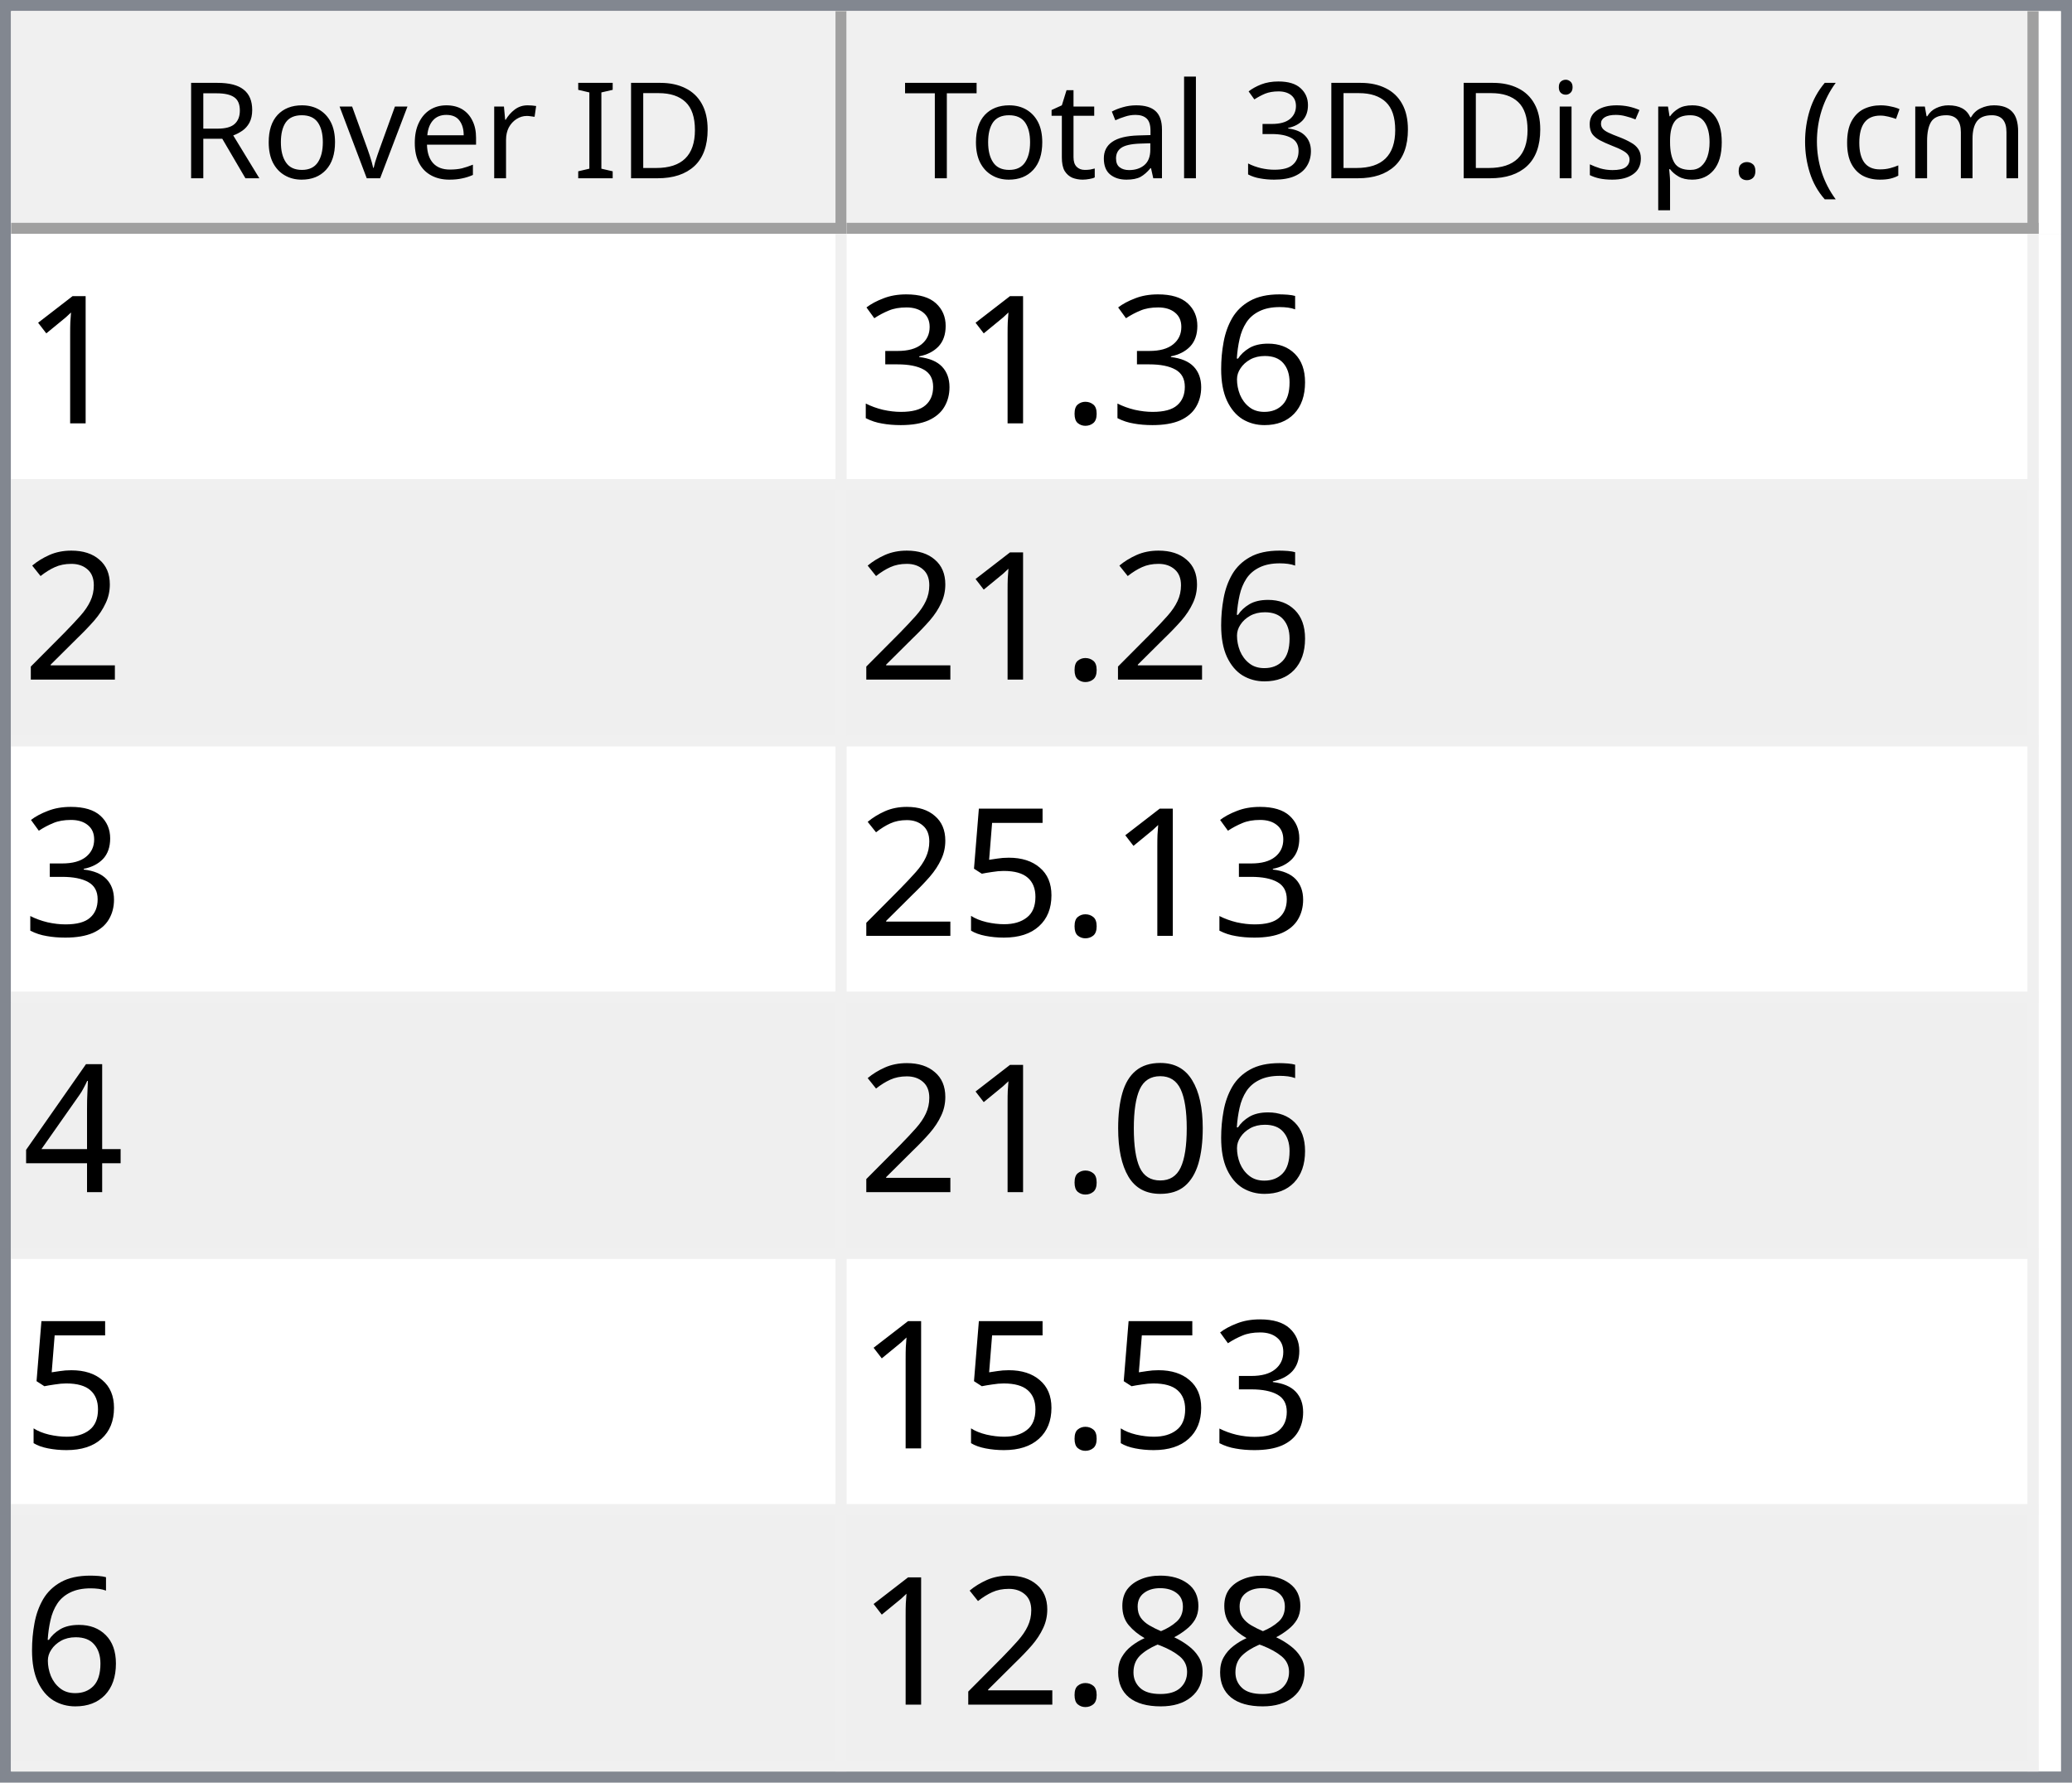
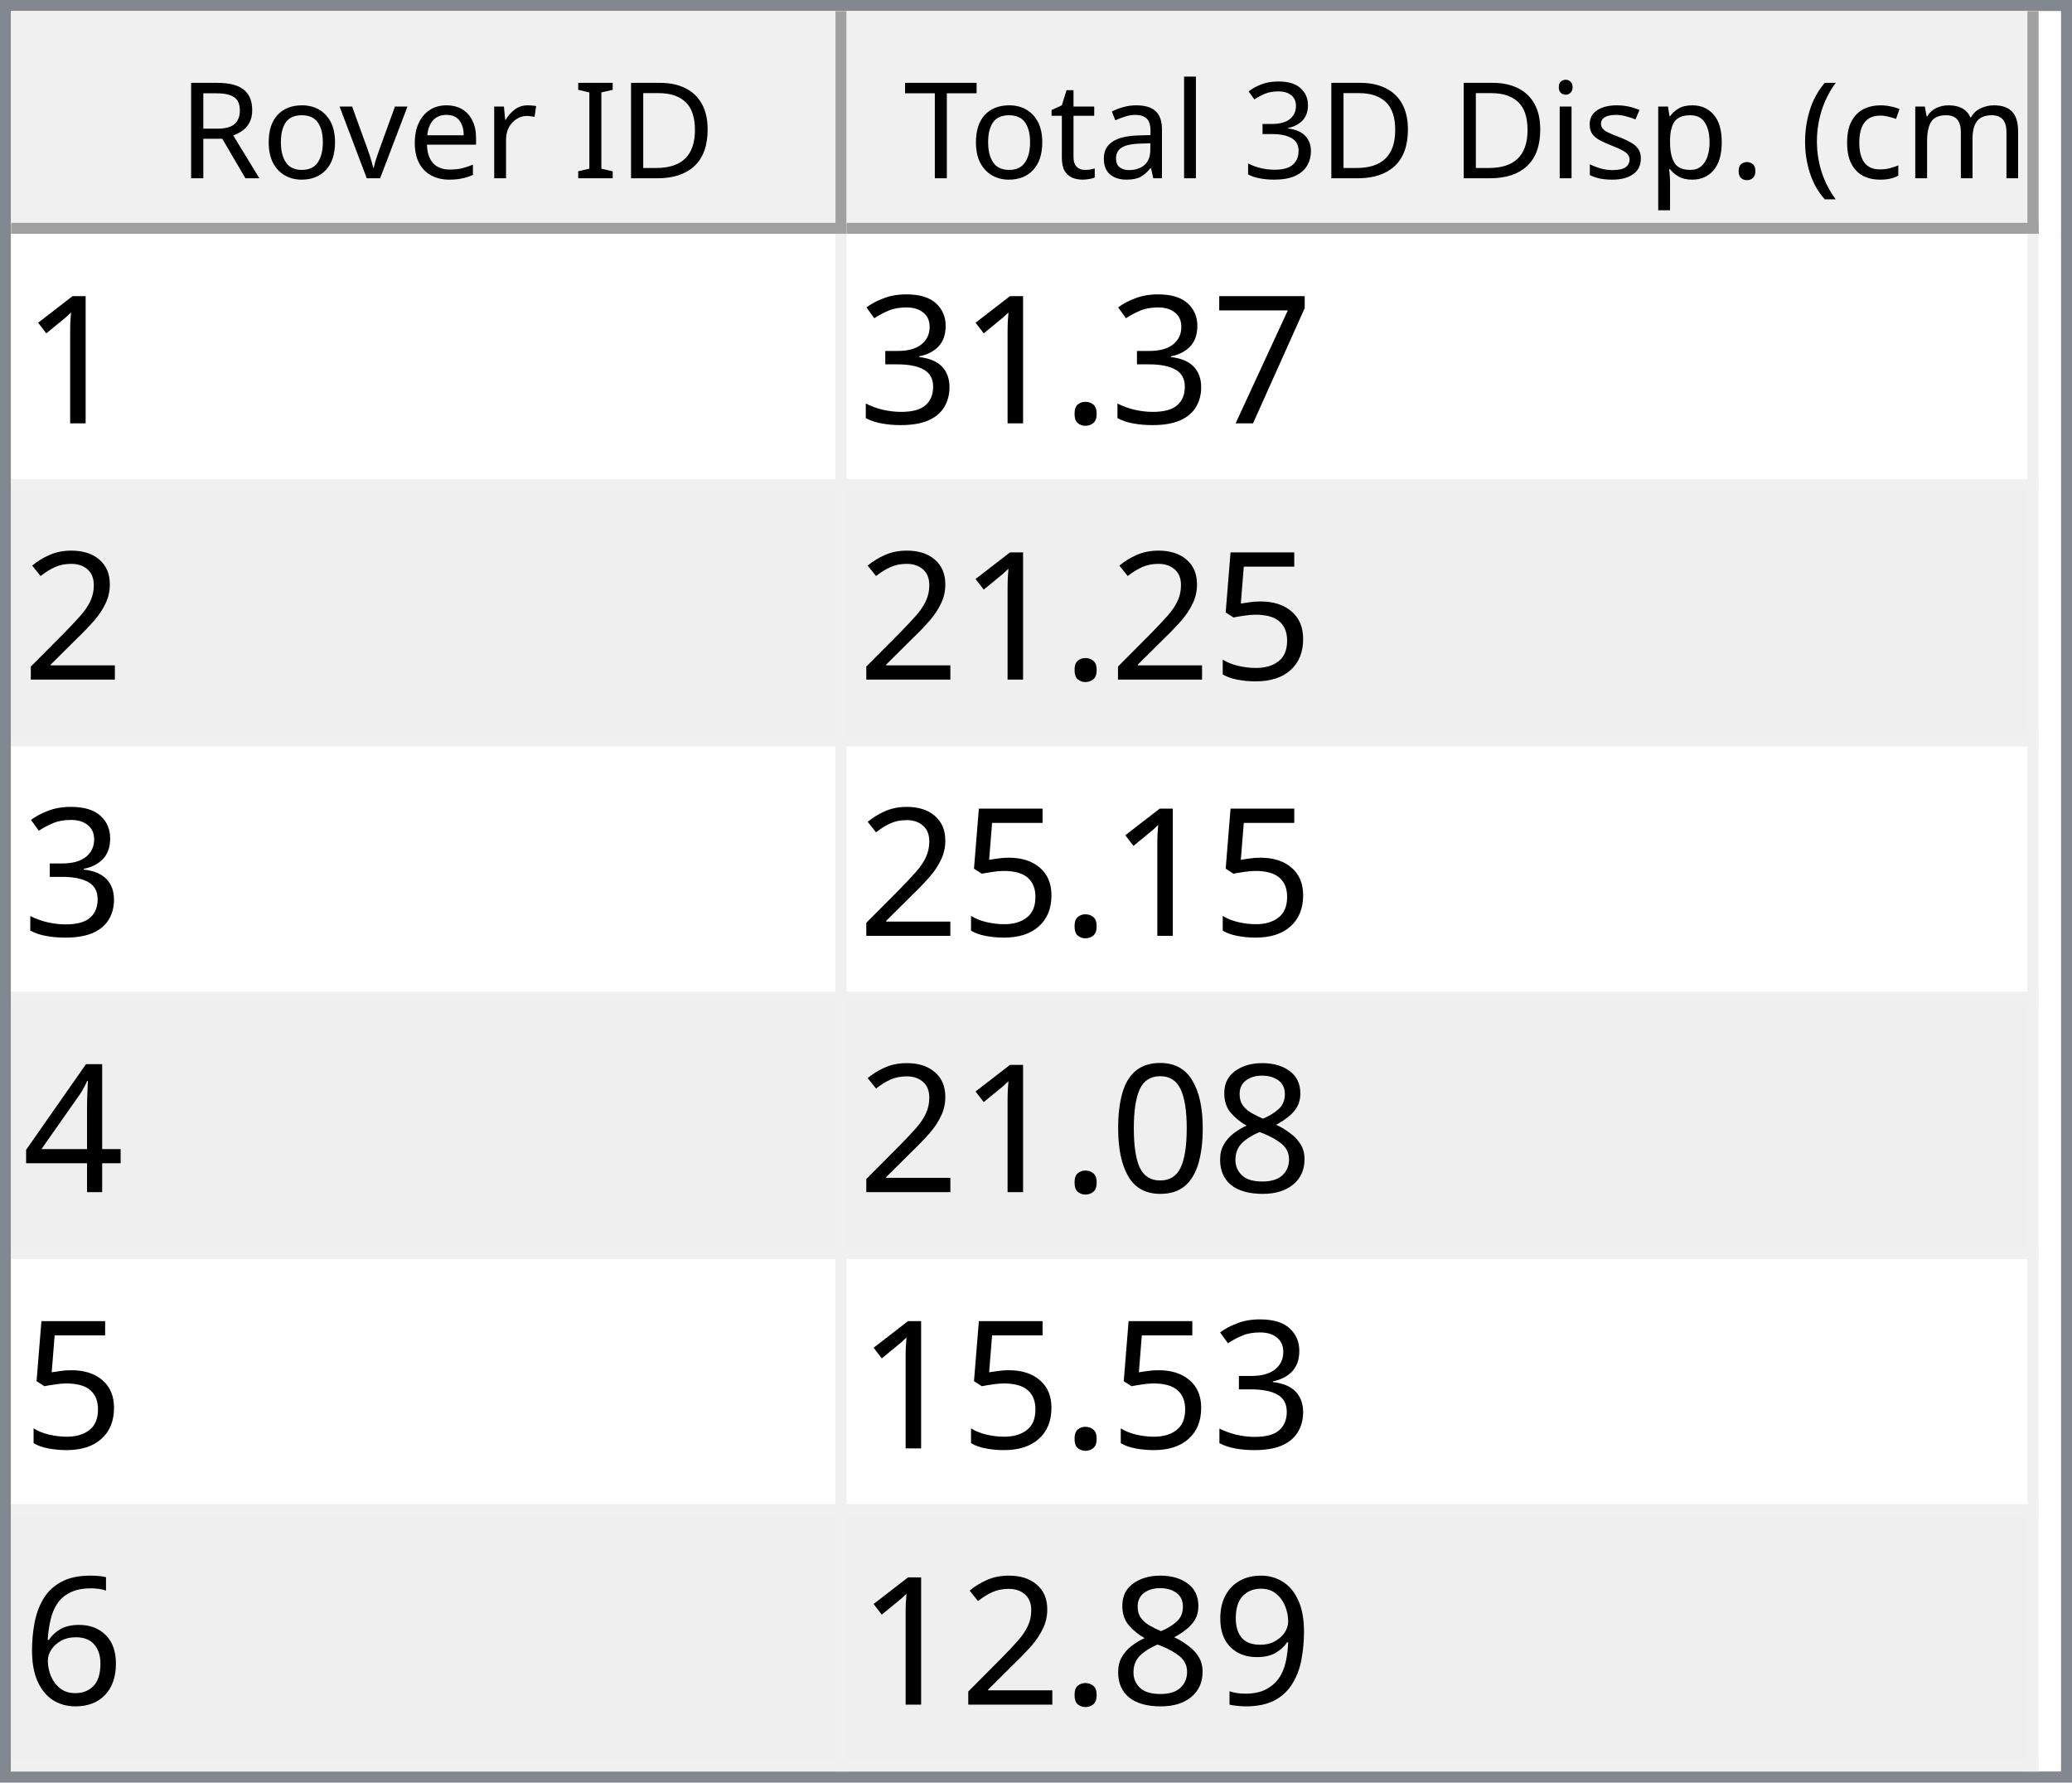
<svg xmlns="http://www.w3.org/2000/svg" style="fill-opacity:1; color-rendering:auto; color-interpolation:auto; text-rendering:auto; stroke:black; stroke-linecap:square; stroke-miterlimit:10; shape-rendering:auto; stroke-opacity:1; fill:black; stroke-dasharray:none; font-weight:normal; stroke-width:1; font-family:'Dialog'; font-style:normal; stroke-linejoin:miter; font-size:12px; stroke-dashoffset:0; image-rendering:auto;" width="186" height="160">
  <defs id="genericDefs" />
  <g>
    <defs id="defs1">
      <clipPath clipPathUnits="userSpaceOnUse" id="clipPath1">
        <path d="M0 0 L186 0 L186 160 L0 160 L0 0 Z" />
      </clipPath>
      <clipPath clipPathUnits="userSpaceOnUse" id="clipPath2">
        <path d="M0 0 L0 160 L186 160 L186 0 Z" />
      </clipPath>
      <clipPath clipPathUnits="userSpaceOnUse" id="clipPath3">
        <path d="M0 0 L0 20 L184 20 L184 0 Z" />
      </clipPath>
      <clipPath clipPathUnits="userSpaceOnUse" id="clipPath4">
        <path d="M0 0 L0 20 L75 20 L75 0 Z" />
      </clipPath>
      <clipPath clipPathUnits="userSpaceOnUse" id="clipPath5">
        <path d="M1 1 L1 19 L74 19 L74 1 Z" />
      </clipPath>
      <clipPath clipPathUnits="userSpaceOnUse" id="clipPath6">
        <path d="M0 0 L0 18 L73 18 L73 0 Z" />
      </clipPath>
      <clipPath clipPathUnits="userSpaceOnUse" id="clipPath7">
        <path d="M-0.5 -0.5 L-0.5 19.5 L74.5 19.5 L74.5 -0.5 Z" />
      </clipPath>
      <clipPath clipPathUnits="userSpaceOnUse" id="clipPath8">
        <path d="M0 0 L0 20 L107 20 L107 0 Z" />
      </clipPath>
      <clipPath clipPathUnits="userSpaceOnUse" id="clipPath9">
        <path d="M1 1 L1 19 L106 19 L106 1 Z" />
      </clipPath>
      <clipPath clipPathUnits="userSpaceOnUse" id="clipPath10">
        <path d="M0 0 L0 18 L105 18 L105 0 Z" />
      </clipPath>
      <clipPath clipPathUnits="userSpaceOnUse" id="clipPath11">
        <path d="M-0.5 -0.5 L-0.5 19.5 L106.5 19.5 L106.5 -0.5 Z" />
      </clipPath>
      <clipPath clipPathUnits="userSpaceOnUse" id="clipPath12">
        <path d="M0 0 L0 138 L184 138 L184 0 Z" />
      </clipPath>
      <clipPath clipPathUnits="userSpaceOnUse" id="clipPath13">
        <path d="M0 0 L0 138 L182 138 L182 0 Z" />
      </clipPath>
      <clipPath clipPathUnits="userSpaceOnUse" id="clipPath14">
        <path d="M-0.5 -0.5 L-0.5 137.5 L181.5 137.5 L181.5 -0.5 Z" />
      </clipPath>
      <clipPath clipPathUnits="userSpaceOnUse" id="clipPath15">
        <path d="M0 0 L0 22 L74 22 L74 0 Z" />
      </clipPath>
      <clipPath clipPathUnits="userSpaceOnUse" id="clipPath16">
        <path d="M0 0 L0 22 L106 22 L106 0 Z" />
      </clipPath>
      <font horiz-adv-x="64.551" id="font1">
        <font-face ascent="107.91" descent="25.098" units-per-em="100" style="font-style:normal; font-family:Segoe UI; font-weight:normal;" />
        <missing-glyph horiz-adv-x="64.551" d="M8.109 0 L8.109 68.266 L56.453 68.266 L56.453 0 L8.109 0 ZM15.328 7.234 L49.219 7.234 L49.219 61.031 L15.328 61.031 L15.328 7.234 Z" />
        <glyph unicode="D" horiz-adv-x="70.117" d="M9.188 0 L9.188 70.016 L28.516 70.016 Q65.531 70.016 65.531 35.891 Q65.531 19.672 55.25 9.836 Q44.969 0 27.734 0 L9.188 0 ZM17.391 62.594 L17.391 7.422 L27.828 7.422 Q41.609 7.422 49.273 14.797 Q56.938 22.172 56.938 35.688 Q56.938 62.594 28.328 62.594 L17.391 62.594 Z" />
        <glyph unicode="I" horiz-adv-x="26.611" d="M17.391 0 L9.188 0 L9.188 70.016 L17.391 70.016 L17.391 0 Z" />
        <glyph unicode=" " horiz-adv-x="27.393" d="" />
        <glyph unicode="r" horiz-adv-x="34.766" d="M34.188 41.891 Q32.078 43.5 28.125 43.5 Q23 43.5 19.555 38.672 Q16.109 33.844 16.109 25.484 L16.109 0 L8.109 0 L8.109 50 L16.109 50 L16.109 39.703 L16.312 39.703 Q18.016 44.969 21.531 47.922 Q25.047 50.875 29.391 50.875 Q32.516 50.875 34.188 50.203 L34.188 41.891 Z" />
        <glyph unicode="e" horiz-adv-x="52.295" d="M48.297 23 L12.984 23 Q13.188 14.656 17.484 10.109 Q21.781 5.562 29.297 5.562 Q37.75 5.562 44.828 11.141 L44.828 3.609 Q38.234 -1.172 27.391 -1.172 Q16.797 -1.172 10.742 5.641 Q4.688 12.453 4.688 24.812 Q4.688 36.469 11.305 43.82 Q17.922 51.172 27.734 51.172 Q37.547 51.172 42.922 44.828 Q48.297 38.484 48.297 27.203 L48.297 23 ZM40.094 29.781 Q40.047 36.719 36.75 40.578 Q33.453 44.438 27.594 44.438 Q21.922 44.438 17.969 40.383 Q14.016 36.328 13.094 29.781 L40.094 29.781 Z" />
        <glyph unicode="v" horiz-adv-x="47.9" d="M47.406 50 L27.484 0 L19.625 0 L0.688 50 L9.469 50 L22.172 13.672 Q23.578 9.672 23.922 6.688 L24.125 6.688 Q24.609 10.453 25.688 13.484 L38.969 50 L47.406 50 Z" />
        <glyph unicode="o" horiz-adv-x="58.594" d="M29 -1.172 Q17.922 -1.172 11.305 5.836 Q4.688 12.844 4.688 24.422 Q4.688 37.016 11.57 44.094 Q18.453 51.172 30.172 51.172 Q41.359 51.172 47.633 44.289 Q53.906 37.406 53.906 25.203 Q53.906 13.234 47.141 6.031 Q40.375 -1.172 29 -1.172 ZM29.594 44.438 Q21.875 44.438 17.383 39.188 Q12.891 33.938 12.891 24.703 Q12.891 15.828 17.43 10.695 Q21.969 5.562 29.594 5.562 Q37.359 5.562 41.531 10.594 Q45.703 15.625 45.703 24.906 Q45.703 34.281 41.531 39.359 Q37.359 44.438 29.594 44.438 Z" />
        <glyph unicode="R" horiz-adv-x="59.814" d="M59.375 0 L49.609 0 L37.891 19.625 Q36.281 22.359 34.766 24.289 Q33.25 26.219 31.664 27.438 Q30.078 28.656 28.25 29.219 Q26.422 29.781 24.125 29.781 L17.391 29.781 L17.391 0 L9.188 0 L9.188 70.016 L30.078 70.016 Q34.672 70.016 38.555 68.867 Q42.438 67.719 45.289 65.375 Q48.141 63.031 49.758 59.547 Q51.375 56.062 51.375 51.375 Q51.375 47.703 50.273 44.656 Q49.172 41.609 47.148 39.211 Q45.125 36.812 42.266 35.133 Q39.406 33.453 35.844 32.516 L35.844 32.328 Q37.594 31.547 38.891 30.547 Q40.188 29.547 41.359 28.18 Q42.531 26.812 43.68 25.078 Q44.828 23.344 46.234 21.047 L59.375 0 ZM17.391 62.594 L17.391 37.203 L28.516 37.203 Q31.594 37.203 34.203 38.133 Q36.812 39.062 38.719 40.797 Q40.625 42.531 41.703 45.047 Q42.781 47.562 42.781 50.688 Q42.781 56.297 39.141 59.445 Q35.5 62.594 28.609 62.594 L17.391 62.594 Z" />
        <glyph unicode=")" horiz-adv-x="30.176" d="M8.297 -15.922 L1.172 -15.922 Q16.406 2.344 16.406 26.812 Q16.406 51.469 1.078 70.016 L8.297 70.016 Q23.531 52.156 23.531 26.703 Q23.531 1.375 8.297 -15.922 Z" />
        <glyph unicode="m" horiz-adv-x="86.133" d="M79.109 0 L71.094 0 L71.094 28.719 Q71.094 37.016 68.531 40.727 Q65.969 44.438 59.906 44.438 Q54.781 44.438 51.195 39.75 Q47.609 35.062 47.609 28.516 L47.609 0 L39.594 0 L39.594 29.688 Q39.594 44.438 28.219 44.438 Q22.953 44.438 19.531 40.016 Q16.109 35.594 16.109 28.516 L16.109 0 L8.109 0 L8.109 50 L16.109 50 L16.109 42.094 L16.312 42.094 Q21.625 51.172 31.844 51.172 Q36.969 51.172 40.773 48.312 Q44.578 45.453 46 40.828 Q51.562 51.172 62.594 51.172 Q79.109 51.172 79.109 30.812 L79.109 0 Z" />
        <glyph unicode="c" horiz-adv-x="46.191" d="M42.188 2.297 Q36.422 -1.172 28.516 -1.172 Q17.828 -1.172 11.258 5.789 Q4.688 12.75 4.688 23.828 Q4.688 36.188 11.766 43.68 Q18.844 51.172 30.672 51.172 Q37.25 51.172 42.281 48.734 L42.281 40.531 Q36.719 44.438 30.375 44.438 Q22.703 44.438 17.797 38.945 Q12.891 33.453 12.891 24.516 Q12.891 15.719 17.508 10.641 Q22.125 5.562 29.891 5.562 Q36.422 5.562 42.188 9.906 L42.188 2.297 Z" />
        <glyph unicode="(" horiz-adv-x="30.176" d="M29.109 -15.922 L21.969 -15.922 Q6.844 1.375 6.844 26.703 Q6.844 52.156 21.969 70.016 L29.203 70.016 Q13.875 51.469 13.875 26.812 Q13.875 2.344 29.109 -15.922 Z" />
        <glyph unicode="." horiz-adv-x="21.68" d="M10.891 -1.078 Q8.641 -1.078 7.055 0.539 Q5.469 2.156 5.469 4.391 Q5.469 6.641 7.055 8.273 Q8.641 9.906 10.891 9.906 Q13.188 9.906 14.797 8.273 Q16.406 6.641 16.406 4.391 Q16.406 2.156 14.797 0.539 Q13.188 -1.078 10.891 -1.078 Z" />
        <glyph unicode="p" horiz-adv-x="58.789" d="M16.312 7.234 L16.109 7.234 L16.109 -23 L8.109 -23 L8.109 50 L16.109 50 L16.109 41.219 L16.312 41.219 Q22.219 51.172 33.594 51.172 Q43.266 51.172 48.688 44.461 Q54.109 37.75 54.109 26.469 Q54.109 13.922 48 6.375 Q41.891 -1.172 31.297 -1.172 Q21.578 -1.172 16.312 7.234 ZM16.109 27.391 L16.109 20.406 Q16.109 14.203 20.141 9.883 Q24.172 5.562 30.375 5.562 Q37.641 5.562 41.773 11.133 Q45.906 16.703 45.906 26.609 Q45.906 34.969 42.047 39.703 Q38.188 44.438 31.594 44.438 Q24.609 44.438 20.359 39.578 Q16.109 34.719 16.109 27.391 Z" />
        <glyph unicode="s" horiz-adv-x="42.432" d="M5.078 1.812 L5.078 10.406 Q11.625 5.562 19.484 5.562 Q30.031 5.562 30.031 12.594 Q30.031 14.594 29.125 15.992 Q28.219 17.391 26.68 18.461 Q25.141 19.531 23.07 20.383 Q21 21.234 18.609 22.172 Q15.281 23.484 12.766 24.828 Q10.25 26.172 8.57 27.859 Q6.891 29.547 6.031 31.695 Q5.172 33.844 5.172 36.719 Q5.172 40.234 6.789 42.945 Q8.406 45.656 11.086 47.484 Q13.766 49.312 17.211 50.242 Q20.656 51.172 24.312 51.172 Q30.812 51.172 35.938 48.922 L35.938 40.828 Q30.422 44.438 23.25 44.438 Q21 44.438 19.195 43.922 Q17.391 43.406 16.094 42.477 Q14.797 41.547 14.086 40.258 Q13.375 38.969 13.375 37.406 Q13.375 35.453 14.086 34.133 Q14.797 32.812 16.164 31.789 Q17.531 30.766 19.484 29.938 Q21.438 29.109 23.922 28.125 Q27.25 26.859 29.883 25.516 Q32.516 24.172 34.375 22.484 Q36.234 20.797 37.234 18.602 Q38.234 16.406 38.234 13.375 Q38.234 9.672 36.602 6.938 Q34.969 4.203 32.234 2.398 Q29.5 0.594 25.93 -0.289 Q22.359 -1.172 18.453 -1.172 Q10.75 -1.172 5.078 1.812 Z" />
        <glyph unicode="i" horiz-adv-x="24.219" d="M12.203 62.703 Q10.062 62.703 8.547 64.164 Q7.031 65.625 7.031 67.875 Q7.031 70.125 8.547 71.609 Q10.062 73.094 12.203 73.094 Q14.406 73.094 15.945 71.609 Q17.484 70.125 17.484 67.875 Q17.484 65.719 15.945 64.211 Q14.406 62.703 12.203 62.703 ZM16.109 0 L8.109 0 L8.109 50 L16.109 50 L16.109 0 Z" />
        <glyph unicode="3" horiz-adv-x="53.906" d="M46.531 19.828 Q46.531 15.094 44.75 11.211 Q42.969 7.328 39.719 4.57 Q36.469 1.812 31.93 0.297 Q27.391 -1.219 21.922 -1.219 Q11.922 -1.219 6 2.594 L6 11.188 Q13.094 5.609 22.219 5.609 Q25.875 5.609 28.828 6.539 Q31.781 7.469 33.906 9.227 Q36.031 10.984 37.18 13.477 Q38.328 15.969 38.328 19.094 Q38.328 32.812 18.797 32.812 L12.984 32.812 L12.984 39.594 L18.5 39.594 Q35.797 39.594 35.797 52.484 Q35.797 64.406 22.609 64.406 Q15.188 64.406 8.688 59.422 L8.688 67.188 Q15.375 71.188 24.609 71.188 Q29 71.188 32.57 69.969 Q36.141 68.75 38.68 66.555 Q41.219 64.359 42.609 61.281 Q44 58.203 44 54.5 Q44 40.672 30.031 36.719 L30.031 36.531 Q33.594 36.141 36.625 34.797 Q39.656 33.453 41.852 31.305 Q44.047 29.156 45.289 26.25 Q46.531 23.344 46.531 19.828 Z" />
        <glyph unicode="l" horiz-adv-x="24.219" d="M16.109 0 L8.109 0 L8.109 74.031 L16.109 74.031 L16.109 0 Z" />
        <glyph unicode="a" horiz-adv-x="50.879" d="M43.891 0 L35.891 0 L35.891 7.812 L35.688 7.812 Q30.469 -1.172 20.312 -1.172 Q12.844 -1.172 8.617 2.781 Q4.391 6.734 4.391 13.281 Q4.391 27.297 20.906 29.594 L35.891 31.688 Q35.891 44.438 25.594 44.438 Q16.547 44.438 9.281 38.281 L9.281 46.484 Q16.656 51.172 26.266 51.172 Q43.891 51.172 43.891 32.516 L43.891 0 ZM35.891 25.297 L23.828 23.641 Q18.266 22.859 15.43 20.875 Q12.594 18.891 12.594 13.875 Q12.594 10.203 15.211 7.883 Q17.828 5.562 22.172 5.562 Q28.125 5.562 32.008 9.742 Q35.891 13.922 35.891 20.312 L35.891 25.297 Z" />
        <glyph unicode="t" horiz-adv-x="33.887" d="M31.297 0.484 Q28.469 -1.078 23.828 -1.078 Q10.688 -1.078 10.688 13.578 L10.688 43.172 L2.094 43.172 L2.094 50 L10.688 50 L10.688 62.203 L18.703 64.797 L18.703 50 L31.297 50 L31.297 43.172 L18.703 43.172 L18.703 14.984 Q18.703 9.969 20.414 7.82 Q22.125 5.672 26.078 5.672 Q29.109 5.672 31.297 7.328 L31.297 0.484 Z" />
        <glyph unicode="T" horiz-adv-x="52.393" d="M50.594 62.594 L30.375 62.594 L30.375 0 L22.172 0 L22.172 62.594 L2 62.594 L2 70.016 L50.594 70.016 L50.594 62.594 Z" />
      </font>
      <font horiz-adv-x="75.0" id="font2">
        <font-face ascent="100.537" descent="21.973" units-per-em="100" style="font-style:normal; font-family:sans-serif; font-weight:normal;" />
        <missing-glyph horiz-adv-x="75.0" d="M12.5 0 L12.5 62.5 L62.5 62.5 L62.5 0 L12.5 0 ZM14.062 1.562 L60.938 1.562 L60.938 60.938 L14.062 60.938 L14.062 1.562 Z" />
        <glyph unicode="1" horiz-adv-x="55.615" d="M37.25 0 L28.469 0 L28.469 56 Q25.297 52.984 20.141 49.953 Q14.984 46.922 10.891 45.406 L10.891 53.906 Q18.266 57.375 23.781 62.305 Q29.297 67.234 31.594 71.875 L37.25 71.875 L37.25 0 Z" />
-         <glyph unicode="6" horiz-adv-x="55.615" d="M49.75 54.047 L41.016 53.375 Q39.844 58.547 37.703 60.891 Q34.125 64.656 28.906 64.656 Q24.703 64.656 21.531 62.312 Q17.391 59.281 14.992 53.469 Q12.594 47.656 12.5 36.922 Q15.672 41.75 20.266 44.094 Q24.859 46.438 29.891 46.438 Q38.672 46.438 44.852 39.969 Q51.031 33.5 51.031 23.25 Q51.031 16.5 48.125 10.719 Q45.219 4.938 40.141 1.859 Q35.062 -1.219 28.609 -1.219 Q17.625 -1.219 10.695 6.859 Q3.766 14.938 3.766 33.5 Q3.766 54.25 11.422 63.672 Q18.109 71.875 29.438 71.875 Q37.891 71.875 43.289 67.141 Q48.688 62.406 49.75 54.047 ZM13.875 23.188 Q13.875 18.656 15.797 14.508 Q17.719 10.359 21.188 8.18 Q24.656 6 28.469 6 Q34.031 6 38.039 10.492 Q42.047 14.984 42.047 22.703 Q42.047 30.125 38.086 34.398 Q34.125 38.672 28.125 38.672 Q22.172 38.672 18.023 34.398 Q13.875 30.125 13.875 23.188 Z" />
+         <glyph unicode="7" horiz-adv-x="55.615" d="M4.734 62.203 L4.734 70.656 L51.078 70.656 L51.078 63.812 Q44.234 56.547 37.523 44.484 Q30.812 32.422 27.156 19.672 Q24.516 10.688 23.781 0 L14.75 0 Q14.891 8.453 18.062 20.414 Q21.234 32.375 27.172 43.484 Q33.109 54.594 39.797 62.203 L4.734 62.203 Z" />
        <glyph unicode="." horiz-adv-x="27.783" d="M9.078 0 L9.078 10.016 L19.094 10.016 L19.094 0 L9.078 0 Z" />
        <glyph unicode="3" horiz-adv-x="55.615" d="M4.203 18.891 L12.984 20.062 Q14.5 12.594 18.141 9.297 Q21.781 6 27 6 Q33.203 6 37.477 10.297 Q41.75 14.594 41.75 20.953 Q41.75 27 37.797 30.93 Q33.844 34.859 27.734 34.859 Q25.25 34.859 21.531 33.891 L22.516 41.609 Q23.391 41.5 23.922 41.5 Q29.547 41.5 34.039 44.43 Q38.531 47.359 38.531 53.469 Q38.531 58.297 35.258 61.477 Q31.984 64.656 26.812 64.656 Q21.688 64.656 18.266 61.43 Q14.844 58.203 13.875 51.766 L5.078 53.328 Q6.688 62.156 12.398 67.016 Q18.109 71.875 26.609 71.875 Q32.469 71.875 37.398 69.359 Q42.328 66.844 44.945 62.5 Q47.562 58.156 47.562 53.266 Q47.562 48.641 45.07 44.828 Q42.578 41.016 37.703 38.766 Q44.047 37.312 47.562 32.695 Q51.078 28.078 51.078 21.141 Q51.078 11.766 44.242 5.25 Q37.406 -1.266 26.953 -1.266 Q17.531 -1.266 11.305 4.352 Q5.078 9.969 4.203 18.891 Z" />
        <glyph unicode="2" horiz-adv-x="55.615" d="M50.344 8.453 L50.344 0 L3.031 0 Q2.938 3.172 4.047 6.109 Q5.859 10.938 9.836 15.625 Q13.812 20.312 21.344 26.469 Q33.016 36.031 37.117 41.625 Q41.219 47.219 41.219 52.203 Q41.219 57.422 37.477 61.008 Q33.734 64.594 27.734 64.594 Q21.391 64.594 17.578 60.789 Q13.766 56.984 13.719 50.25 L4.688 51.172 Q5.609 61.281 11.664 66.578 Q17.719 71.875 27.938 71.875 Q38.234 71.875 44.242 66.164 Q50.25 60.453 50.25 52 Q50.25 47.703 48.492 43.555 Q46.734 39.406 42.656 34.812 Q38.578 30.219 29.109 22.219 Q21.188 15.578 18.945 13.211 Q16.703 10.844 15.234 8.453 L50.344 8.453 Z" />
        <glyph unicode="5" horiz-adv-x="55.615" d="M4.156 18.75 L13.375 19.531 Q14.406 12.797 18.141 9.398 Q21.875 6 27.156 6 Q33.5 6 37.891 10.789 Q42.281 15.578 42.281 23.484 Q42.281 31 38.062 35.352 Q33.844 39.703 27 39.703 Q22.75 39.703 19.336 37.773 Q15.922 35.844 13.969 32.766 L5.719 33.844 L12.641 70.609 L48.25 70.609 L48.25 62.203 L19.672 62.203 L15.828 42.969 Q22.266 47.469 29.344 47.469 Q38.719 47.469 45.164 40.969 Q51.609 34.469 51.609 24.266 Q51.609 14.547 45.953 7.469 Q39.062 -1.219 27.156 -1.219 Q17.391 -1.219 11.211 4.25 Q5.031 9.719 4.156 18.75 Z" />
        <glyph unicode="4" horiz-adv-x="55.615" d="M32.328 0 L32.328 17.141 L1.266 17.141 L1.266 25.203 L33.938 71.578 L41.109 71.578 L41.109 25.203 L50.781 25.203 L50.781 17.141 L41.109 17.141 L41.109 0 L32.328 0 ZM32.328 25.203 L32.328 57.469 L9.906 25.203 L32.328 25.203 Z" />
+         <glyph unicode="8" horiz-adv-x="55.615" d="M17.672 38.812 Q12.203 40.828 9.57 44.539 Q6.938 48.25 6.938 53.422 Q6.938 61.234 12.555 66.555 Q18.172 71.875 27.484 71.875 Q36.859 71.875 42.578 66.43 Q48.297 60.984 48.297 53.172 Q48.297 48.188 45.68 44.508 Q43.062 40.828 37.75 38.812 Q44.344 36.672 47.781 31.883 Q51.219 27.094 51.219 20.453 Q51.219 11.281 44.727 5.031 Q38.234 -1.219 27.641 -1.219 Q17.047 -1.219 10.547 5.055 Q4.047 11.328 4.047 20.703 Q4.047 27.688 7.594 32.398 Q11.141 37.109 17.672 38.812 ZM15.922 53.719 Q15.922 48.641 19.195 45.414 Q22.469 42.188 27.688 42.188 Q32.766 42.188 36.016 45.383 Q39.266 48.578 39.266 53.219 Q39.266 58.062 35.914 61.359 Q32.562 64.656 27.594 64.656 Q22.562 64.656 19.242 61.43 Q15.922 58.203 15.922 53.719 ZM13.094 20.656 Q13.094 16.891 14.875 13.375 Q16.656 9.859 20.172 7.93 Q23.688 6 27.734 6 Q34.031 6 38.133 10.055 Q42.234 14.109 42.234 20.359 Q42.234 26.703 38.016 30.859 Q33.797 35.016 27.438 35.016 Q21.234 35.016 17.164 30.914 Q13.094 26.812 13.094 20.656 Z" />
        <glyph unicode="0" horiz-adv-x="55.615" d="M4.156 35.297 Q4.156 48 6.766 55.742 Q9.375 63.484 14.523 67.68 Q19.672 71.875 27.484 71.875 Q33.25 71.875 37.594 69.555 Q41.938 67.234 44.773 62.867 Q47.609 58.5 49.219 52.227 Q50.828 45.953 50.828 35.297 Q50.828 22.703 48.242 14.969 Q45.656 7.234 40.508 3.008 Q35.359 -1.219 27.484 -1.219 Q17.141 -1.219 11.234 6.203 Q4.156 15.141 4.156 35.297 ZM13.188 35.297 Q13.188 17.672 17.312 11.836 Q21.438 6 27.484 6 Q33.547 6 37.672 11.859 Q41.797 17.719 41.797 35.297 Q41.797 52.984 37.672 58.789 Q33.547 64.594 27.391 64.594 Q21.344 64.594 17.719 59.469 Q13.188 52.938 13.188 35.297 Z" />
-         <glyph unicode="8" horiz-adv-x="55.615" d="M17.672 38.812 Q12.203 40.828 9.57 44.539 Q6.938 48.25 6.938 53.422 Q6.938 61.234 12.555 66.555 Q18.172 71.875 27.484 71.875 Q36.859 71.875 42.578 66.43 Q48.297 60.984 48.297 53.172 Q48.297 48.188 45.68 44.508 Q43.062 40.828 37.75 38.812 Q44.344 36.672 47.781 31.883 Q51.219 27.094 51.219 20.453 Q51.219 11.281 44.727 5.031 Q38.234 -1.219 27.641 -1.219 Q17.047 -1.219 10.547 5.055 Q4.047 11.328 4.047 20.703 Q4.047 27.688 7.594 32.398 Q11.141 37.109 17.672 38.812 ZM15.922 53.719 Q15.922 48.641 19.195 45.414 Q22.469 42.188 27.688 42.188 Q32.766 42.188 36.016 45.383 Q39.266 48.578 39.266 53.219 Q39.266 58.062 35.914 61.359 Q32.562 64.656 27.594 64.656 Q22.562 64.656 19.242 61.43 Q15.922 58.203 15.922 53.719 ZM13.094 20.656 Q13.094 16.891 14.875 13.375 Q16.656 9.859 20.172 7.93 Q23.688 6 27.734 6 Q34.031 6 38.133 10.055 Q42.234 14.109 42.234 20.359 Q42.234 26.703 38.016 30.859 Q33.797 35.016 27.438 35.016 Q21.234 35.016 17.164 30.914 Q13.094 26.812 13.094 20.656 Z" />
+         <glyph unicode="6" horiz-adv-x="55.615" d="M49.75 54.047 L41.016 53.375 Q39.844 58.547 37.703 60.891 Q34.125 64.656 28.906 64.656 Q24.703 64.656 21.531 62.312 Q17.391 59.281 14.992 53.469 Q12.594 47.656 12.5 36.922 Q15.672 41.75 20.266 44.094 Q24.859 46.438 29.891 46.438 Q38.672 46.438 44.852 39.969 Q51.031 33.5 51.031 23.25 Q51.031 16.5 48.125 10.719 Q45.219 4.938 40.141 1.859 Q35.062 -1.219 28.609 -1.219 Q17.625 -1.219 10.695 6.859 Q3.766 14.938 3.766 33.5 Q3.766 54.25 11.422 63.672 Q18.109 71.875 29.438 71.875 Q37.891 71.875 43.289 67.141 Q48.688 62.406 49.75 54.047 ZM13.875 23.188 Q13.875 18.656 15.797 14.508 Q17.719 10.359 21.188 8.18 Q24.656 6 28.469 6 Q34.031 6 38.039 10.492 Q42.047 14.984 42.047 22.703 Q42.047 30.125 38.086 34.398 Q34.125 38.672 28.125 38.672 Q22.172 38.672 18.023 34.398 Q13.875 30.125 13.875 23.188 Z" />
+         <glyph unicode="9" horiz-adv-x="55.615" d="M5.469 16.547 L13.922 17.328 Q14.984 11.375 18.016 8.688 Q21.047 6 25.781 6 Q29.828 6 32.883 7.859 Q35.938 9.719 37.891 12.82 Q39.844 15.922 41.164 21.195 Q42.484 26.469 42.484 31.938 Q42.484 32.516 42.438 33.688 Q39.797 29.5 35.234 26.883 Q30.672 24.266 25.344 24.266 Q16.453 24.266 10.305 30.711 Q4.156 37.156 4.156 47.703 Q4.156 58.594 10.578 65.234 Q17 71.875 26.656 71.875 Q33.641 71.875 39.43 68.117 Q45.219 64.359 48.219 57.398 Q51.219 50.438 51.219 37.25 Q51.219 23.531 48.242 15.406 Q45.266 7.281 39.383 3.031 Q33.5 -1.219 25.594 -1.219 Q17.188 -1.219 11.867 3.445 Q6.547 8.109 5.469 16.547 ZM41.453 48.141 Q41.453 55.719 37.43 60.156 Q33.406 64.594 27.734 64.594 Q21.875 64.594 17.531 59.812 Q13.188 55.031 13.188 47.406 Q13.188 40.578 17.312 36.305 Q21.438 32.031 27.484 32.031 Q33.594 32.031 37.523 36.305 Q41.453 40.578 41.453 48.141 Z" />
      </font>
    </defs>
    <g style="fill:white; stroke:white;">
      <rect x="0" y="0" width="186" style="clip-path:url(#clipPath1); stroke:none;" height="160" />
    </g>
    <g style="fill:white; text-rendering:optimizeSpeed; color-rendering:optimizeSpeed; image-rendering:optimizeSpeed; shape-rendering:crispEdges; stroke:white; color-interpolation:sRGB;">
      <rect x="0" width="186" height="160" y="0" style="stroke:none;" />
      <path style="stroke:none;" d="M0 160 L186 160 L186 0 L0 0 Z" />
    </g>
    <g style="fill:rgb(240,240,240); font-family:'Segoe UI'; stroke:rgb(240,240,240);">
      <rect x="0" y="0" width="186" style="clip-path:url(#clipPath2); stroke:none;" height="160" />
    </g>
    <g style="fill:rgb(130,135,144); font-family:'Segoe UI'; stroke:rgb(130,135,144);">
      <path d="M0 0 L186 0 L186 160 L0 160 L0 0 ZM1 1 L185 1 L185 159 L1 159 L1 1 Z" style="fill-rule:evenodd; clip-path:url(#clipPath2); stroke:none;" />
    </g>
    <g style="fill:white; font-family:'Segoe UI'; stroke:white;" transform="translate(1,1)">
      <rect x="0" y="0" width="184" style="clip-path:url(#clipPath3); stroke:none;" height="20" />
    </g>
    <g style="fill:rgb(240,240,240); font-family:'Segoe UI'; stroke:rgb(240,240,240);" transform="translate(1,1)">
      <rect x="0" y="0" width="75" style="clip-path:url(#clipPath4); stroke:none;" height="20" />
    </g>
    <g style="font-family:'Segoe UI';" transform="translate(2,2)">
      <text x="14" xml:space="preserve" y="14" style="clip-path:url(#clipPath6); stroke:none;">Rover ID</text>
    </g>
    <g style="fill:rgb(160,160,160); font-family:'Segoe UI'; stroke:rgb(160,160,160); stroke-linejoin:bevel;" transform="translate(1.5,1.5)">
      <line x1="74" x2="74" y1="0" style="fill:none; clip-path:url(#clipPath7);" y2="19" />
    </g>
    <g style="fill:rgb(160,160,160); font-family:'Segoe UI'; stroke:rgb(160,160,160); stroke-linejoin:bevel;" transform="matrix(1,0,0,1,1,1) translate(0.5,0.5)">
      <line x1="0" x2="74" y1="19" style="fill:none; clip-path:url(#clipPath7);" y2="19" />
    </g>
    <g style="fill:rgb(240,240,240); font-family:'Segoe UI'; stroke:rgb(240,240,240);" transform="translate(76,1)">
      <rect x="0" y="0" width="107" style="clip-path:url(#clipPath8); stroke:none;" height="20" />
    </g>
    <g style="font-family:'Segoe UI';" transform="translate(77,2)">
      <text x="1" xml:space="preserve" y="14" style="clip-path:url(#clipPath10); stroke:none;"> Total 3D Disp. (cm)</text>
    </g>
    <g style="fill:rgb(160,160,160); font-family:'Segoe UI'; stroke:rgb(160,160,160); stroke-linejoin:bevel;" transform="translate(76.5,1.5)">
      <line x1="106" x2="106" y1="0" style="fill:none; clip-path:url(#clipPath11);" y2="19" />
    </g>
    <g style="fill:rgb(160,160,160); font-family:'Segoe UI'; stroke:rgb(160,160,160); stroke-linejoin:bevel;" transform="matrix(1,0,0,1,76,1) translate(0.5,0.5)">
      <line x1="0" x2="106" y1="19" style="fill:none; clip-path:url(#clipPath11);" y2="19" />
    </g>
    <g style="fill:white; font-family:'Segoe UI'; stroke:white;" transform="translate(1,21)">
      <rect x="0" y="0" width="184" style="clip-path:url(#clipPath12); stroke:none;" height="138" />
    </g>
    <g style="fill:rgb(240,240,240); font-size:16px; font-family:sans-serif; stroke:rgb(240,240,240);" transform="translate(1,21)">
      <rect x="0" y="0" width="182" style="clip-path:url(#clipPath13); stroke:none;" height="138" />
      <line transform="translate(0.5,0.5)" x1="0" x2="181" y1="22" style="clip-path:url(#clipPath14); fill:none; stroke-linejoin:bevel;" y2="22" />
    </g>
    <g transform="matrix(1,0,0,1,1,21) translate(0.5,0.5)" style="fill:rgb(240,240,240); font-size:16px; font-family:sans-serif; stroke:rgb(240,240,240); stroke-linejoin:bevel;">
      <line x1="0" x2="181" y1="45" style="fill:none; clip-path:url(#clipPath14);" y2="45" />
    </g>
    <g transform="matrix(1,0,0,1,1,21) translate(0.5,0.5)" style="fill:rgb(240,240,240); font-size:16px; font-family:sans-serif; stroke:rgb(240,240,240); stroke-linejoin:bevel;">
      <line x1="0" x2="181" y1="68" style="fill:none; clip-path:url(#clipPath14);" y2="68" />
    </g>
    <g transform="matrix(1,0,0,1,1,21) translate(0.5,0.5)" style="fill:rgb(240,240,240); font-size:16px; font-family:sans-serif; stroke:rgb(240,240,240); stroke-linejoin:bevel;">
      <line x1="0" x2="181" y1="91" style="fill:none; clip-path:url(#clipPath14);" y2="91" />
    </g>
    <g transform="matrix(1,0,0,1,1,21) translate(0.5,0.5)" style="fill:rgb(240,240,240); font-size:16px; font-family:sans-serif; stroke:rgb(240,240,240); stroke-linejoin:bevel;">
      <line x1="0" x2="181" y1="114" style="fill:none; clip-path:url(#clipPath14);" y2="114" />
    </g>
    <g transform="matrix(1,0,0,1,1,21) translate(0.5,0.5)" style="fill:rgb(240,240,240); font-size:16px; font-family:sans-serif; stroke:rgb(240,240,240); stroke-linejoin:bevel;">
      <line x1="0" x2="181" y1="137" style="fill:none; clip-path:url(#clipPath14);" y2="137" />
    </g>
    <g transform="matrix(1,0,0,1,1,21) translate(0.5,0.5)" style="fill:rgb(240,240,240); font-size:16px; font-family:sans-serif; stroke:rgb(240,240,240); stroke-linejoin:bevel;">
      <line x1="74" x2="74" y1="0" style="fill:none; clip-path:url(#clipPath14);" y2="137" />
    </g>
    <g transform="matrix(1,0,0,1,1,21) translate(0.5,0.5)" style="fill:rgb(240,240,240); font-size:16px; font-family:sans-serif; stroke:rgb(240,240,240); stroke-linejoin:bevel;">
      <line x1="181" x2="181" y1="0" style="fill:none; clip-path:url(#clipPath14);" y2="137" />
    </g>
    <g style="fill:white; font-size:16px; font-family:sans-serif; stroke:white;" transform="matrix(1,0,0,1,1,21)">
      <rect x="0" y="0" width="74" style="clip-path:url(#clipPath15); stroke:none;" height="22" />
      <text x="1" y="17" style="fill:black; clip-path:url(#clipPath15); stroke:none;" xml:space="preserve">1</text>
    </g>
    <g style="fill:white; font-size:16px; font-family:sans-serif; stroke:white;" transform="matrix(1,0,0,1,1,21) translate(75,0)">
      <rect x="0" y="0" width="106" style="clip-path:url(#clipPath16); stroke:none;" height="22" />
-       <text x="1" y="17" style="fill:black; clip-path:url(#clipPath16); stroke:none;" xml:space="preserve">31.36</text>
+       <text x="1" y="17" style="fill:black; clip-path:url(#clipPath16); stroke:none;" xml:space="preserve">31.37</text>
    </g>
    <g style="fill:rgb(239,239,239); font-size:16px; font-family:sans-serif; stroke:rgb(239,239,239);" transform="matrix(1,0,0,1,1,21) translate(0,23)">
      <rect x="0" y="0" width="74" style="clip-path:url(#clipPath15); stroke:none;" height="22" />
      <text x="1" y="17" style="fill:black; clip-path:url(#clipPath15); stroke:none;" xml:space="preserve">2</text>
    </g>
    <g style="fill:rgb(239,239,239); font-size:16px; font-family:sans-serif; stroke:rgb(239,239,239);" transform="matrix(1,0,0,1,1,21) translate(75,23)">
      <rect x="0" y="0" width="106" style="clip-path:url(#clipPath16); stroke:none;" height="22" />
-       <text x="1" y="17" style="fill:black; clip-path:url(#clipPath16); stroke:none;" xml:space="preserve">21.26</text>
+       <text x="1" y="17" style="fill:black; clip-path:url(#clipPath16); stroke:none;" xml:space="preserve">21.25</text>
    </g>
    <g style="fill:white; font-size:16px; font-family:sans-serif; stroke:white;" transform="matrix(1,0,0,1,1,21) translate(0,46)">
      <rect x="0" y="0" width="74" style="clip-path:url(#clipPath15); stroke:none;" height="22" />
      <text x="1" y="17" style="fill:black; clip-path:url(#clipPath15); stroke:none;" xml:space="preserve">3</text>
    </g>
    <g style="fill:white; font-size:16px; font-family:sans-serif; stroke:white;" transform="matrix(1,0,0,1,1,21) translate(75,46)">
      <rect x="0" y="0" width="106" style="clip-path:url(#clipPath16); stroke:none;" height="22" />
-       <text x="1" y="17" style="fill:black; clip-path:url(#clipPath16); stroke:none;" xml:space="preserve">25.13</text>
+       <text x="1" y="17" style="fill:black; clip-path:url(#clipPath16); stroke:none;" xml:space="preserve">25.15</text>
    </g>
    <g style="fill:rgb(239,239,239); font-size:16px; font-family:sans-serif; stroke:rgb(239,239,239);" transform="matrix(1,0,0,1,1,21) translate(0,69)">
      <rect x="0" y="0" width="74" style="clip-path:url(#clipPath15); stroke:none;" height="22" />
      <text x="1" y="17" style="fill:black; clip-path:url(#clipPath15); stroke:none;" xml:space="preserve">4</text>
    </g>
    <g style="fill:rgb(239,239,239); font-size:16px; font-family:sans-serif; stroke:rgb(239,239,239);" transform="matrix(1,0,0,1,1,21) translate(75,69)">
      <rect x="0" y="0" width="106" style="clip-path:url(#clipPath16); stroke:none;" height="22" />
-       <text x="1" y="17" style="fill:black; clip-path:url(#clipPath16); stroke:none;" xml:space="preserve">21.06</text>
+       <text x="1" y="17" style="fill:black; clip-path:url(#clipPath16); stroke:none;" xml:space="preserve">21.08</text>
    </g>
    <g style="fill:white; font-size:16px; font-family:sans-serif; stroke:white;" transform="matrix(1,0,0,1,1,21) translate(0,92)">
      <rect x="0" y="0" width="74" style="clip-path:url(#clipPath15); stroke:none;" height="22" />
      <text x="1" y="17" style="fill:black; clip-path:url(#clipPath15); stroke:none;" xml:space="preserve">5</text>
    </g>
    <g style="fill:white; font-size:16px; font-family:sans-serif; stroke:white;" transform="matrix(1,0,0,1,1,21) translate(75,92)">
      <rect x="0" y="0" width="106" style="clip-path:url(#clipPath16); stroke:none;" height="22" />
      <text x="1" y="17" style="fill:black; clip-path:url(#clipPath16); stroke:none;" xml:space="preserve">15.53</text>
    </g>
    <g style="fill:rgb(239,239,239); font-size:16px; font-family:sans-serif; stroke:rgb(239,239,239);" transform="matrix(1,0,0,1,1,21) translate(0,115)">
      <rect x="0" y="0" width="74" style="clip-path:url(#clipPath15); stroke:none;" height="22" />
      <text x="1" y="17" style="fill:black; clip-path:url(#clipPath15); stroke:none;" xml:space="preserve">6</text>
    </g>
    <g style="fill:rgb(239,239,239); font-size:16px; font-family:sans-serif; stroke:rgb(239,239,239);" transform="matrix(1,0,0,1,1,21) translate(75,115)">
      <rect x="0" y="0" width="106" style="clip-path:url(#clipPath16); stroke:none;" height="22" />
-       <text x="1" y="17" style="fill:black; clip-path:url(#clipPath16); stroke:none;" xml:space="preserve">12.88</text>
+       <text x="1" y="17" style="fill:black; clip-path:url(#clipPath16); stroke:none;" xml:space="preserve">12.89</text>
    </g>
  </g>
</svg>
